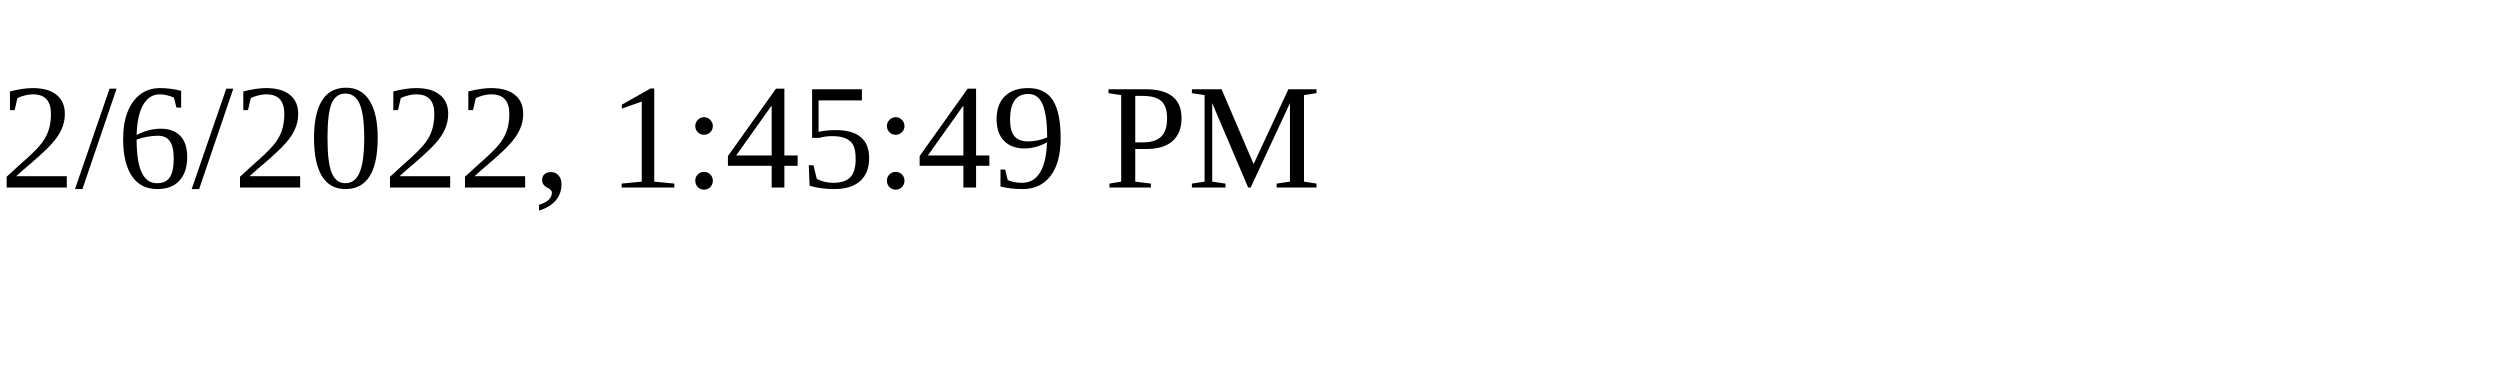
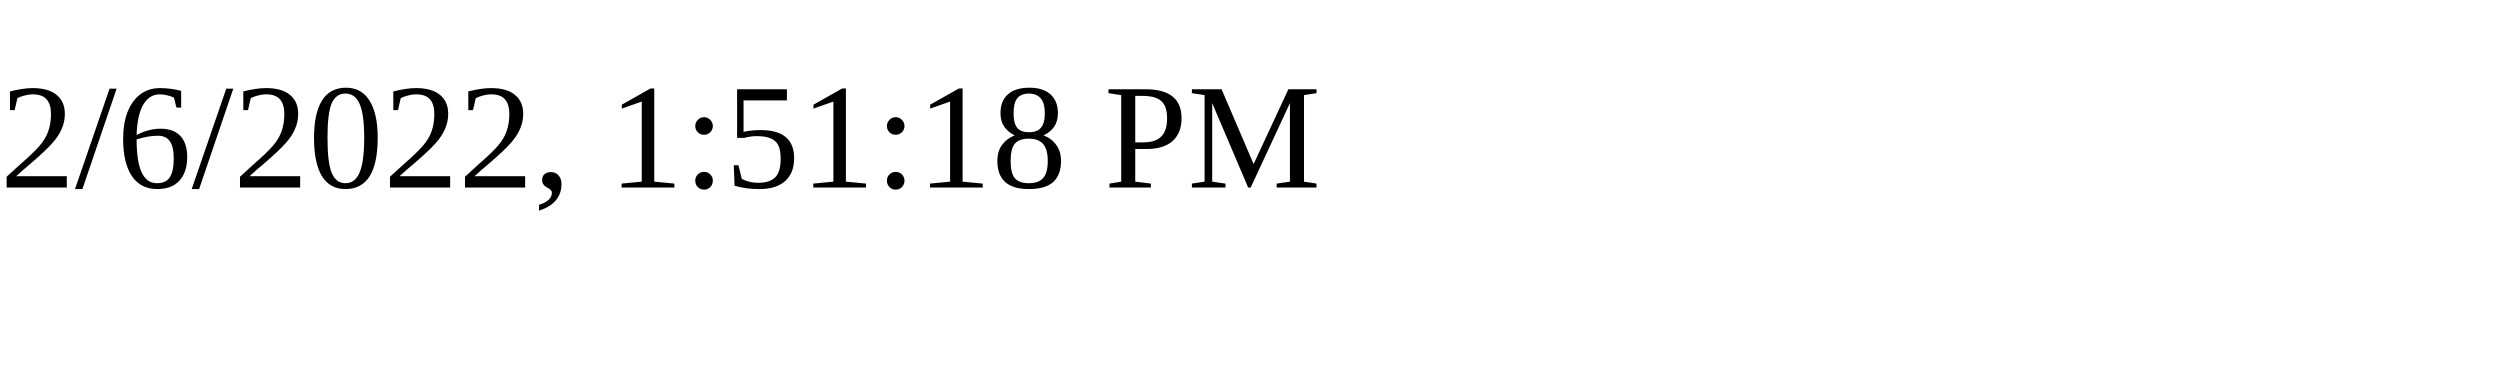
<svg xmlns="http://www.w3.org/2000/svg" height="30" width="200">
-   <text x="0" y="15">2/6/2022, 1:45:49 PM</text>
+   <text x="0" y="15">2/6/2022, 1:51:18 PM</text>
</svg>
